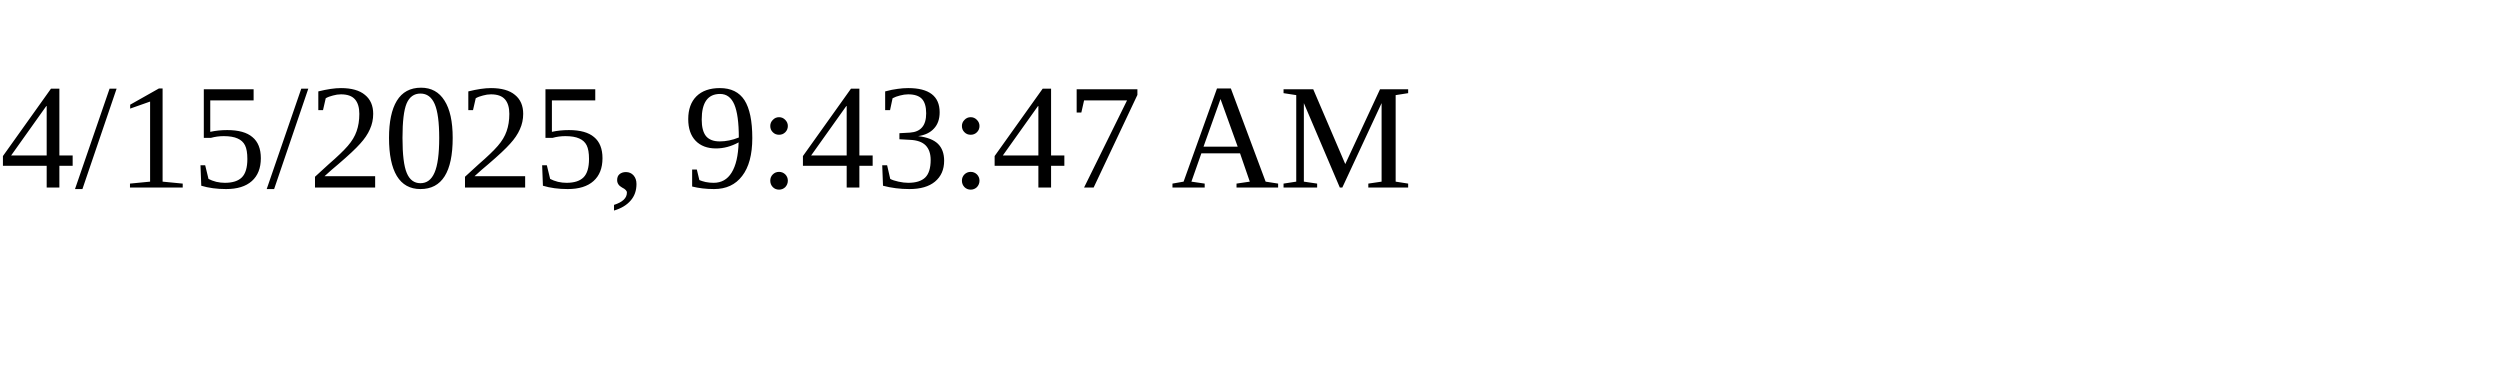
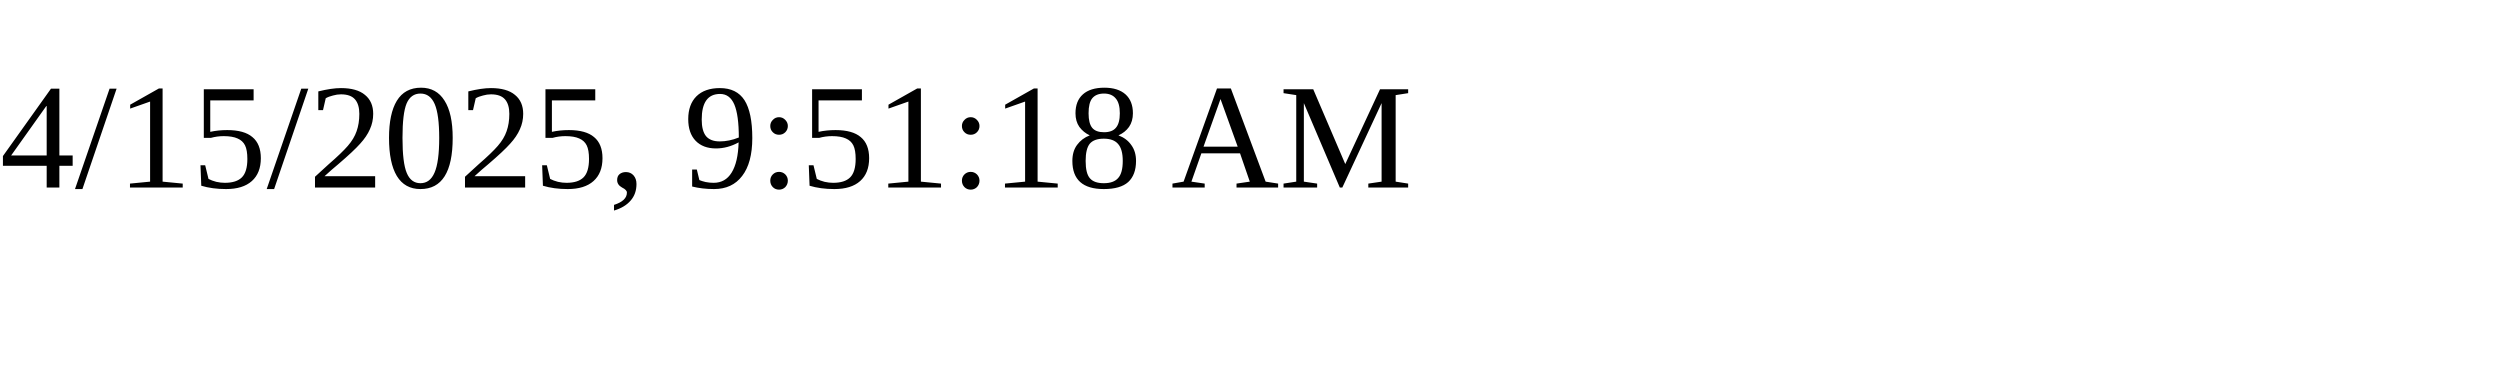
<svg xmlns="http://www.w3.org/2000/svg" height="30" width="200">
-   <text x="0" y="15">4/15/2025, 9:43:47 AM</text>
+   <text x="0" y="15">4/15/2025, 9:51:18 AM</text>
</svg>
